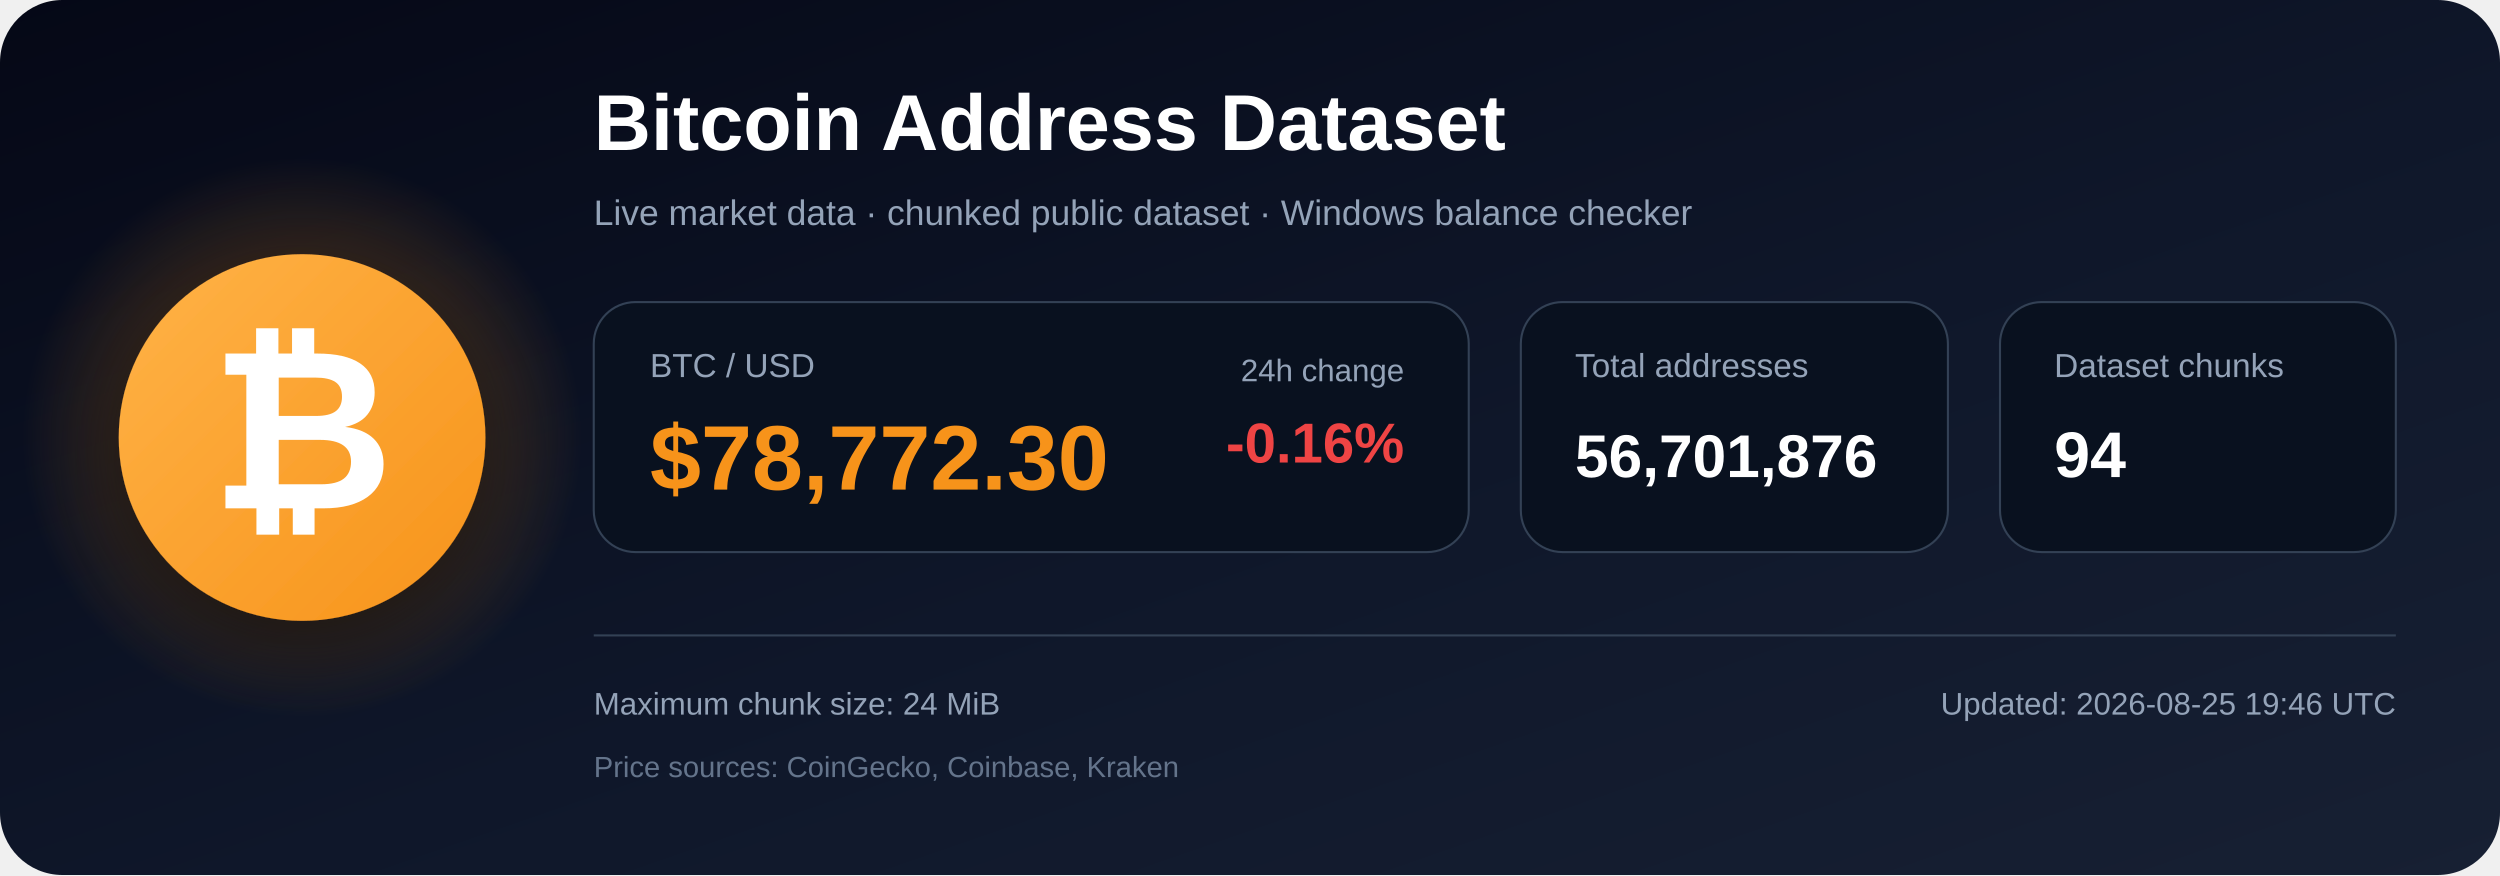
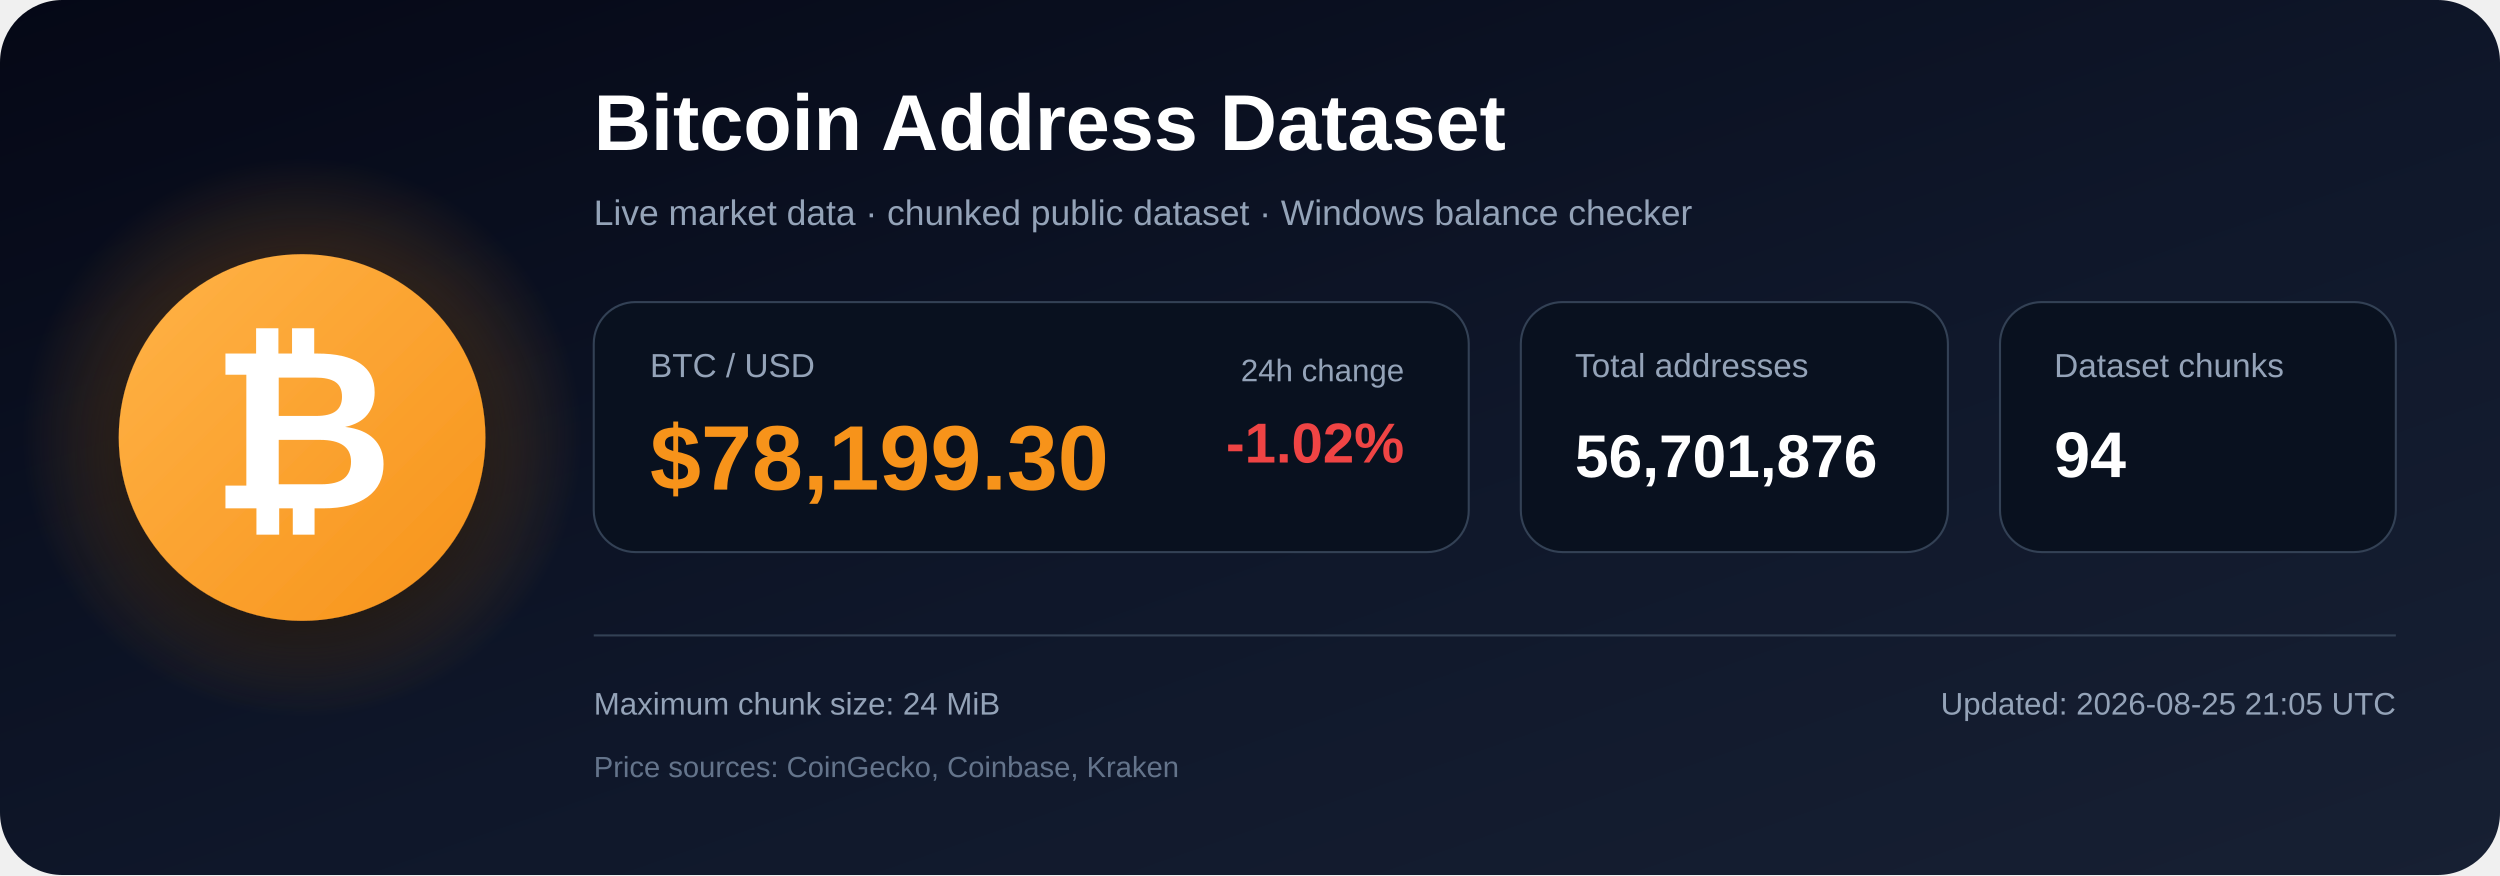
<svg xmlns="http://www.w3.org/2000/svg" width="1200" height="420" viewBox="0 0 1200 420" role="img" aria-labelledby="title description">
  <defs>
    <linearGradient id="bg" x1="0" y1="0" x2="1" y2="1">
      <stop offset="0%" stop-color="#050816" />
      <stop offset="55%" stop-color="#0f172a" />
      <stop offset="100%" stop-color="#172033" />
    </linearGradient>
    <radialGradient id="glow">
      <stop offset="0%" stop-color="#f7931a" stop-opacity=".48" />
      <stop offset="100%" stop-color="#f7931a" stop-opacity="0" />
    </radialGradient>
    <linearGradient id="orange" x1="0" y1="0" x2="1" y2="1">
      <stop offset="0%" stop-color="#ffb347" />
      <stop offset="100%" stop-color="#f7931a" />
    </linearGradient>
    <filter id="shadow" x="-40%" y="-40%" width="180%" height="180%">
      <feDropShadow dx="0" dy="12" stdDeviation="18" flood-color="#000000" flood-opacity=".50" />
    </filter>
  </defs>
  <rect width="1200" height="420" rx="30" fill="url(#bg)" />
  <circle cx="145" cy="210" r="135" fill="url(#glow)" />
  <circle cx="145" cy="210" r="88" fill="url(#orange)" filter="url(#shadow)" />
  <text x="145" y="244" text-anchor="middle" font-family="Arial, Helvetica, sans-serif" font-size="108" font-weight="700" fill="#ffffff">₿</text>
  <text x="285" y="72" font-family="Arial, Helvetica, sans-serif" font-size="38" font-weight="700" fill="#ffffff">
    Bitcoin Address Dataset
  </text>
  <text x="285" y="108" font-family="Arial, Helvetica, sans-serif" font-size="17" fill="#94a3b8">
    Live market data · chunked public dataset · Windows balance checker
  </text>
  <rect x="285" y="145" width="420" height="120" rx="20" fill="#09111f" stroke="#334155" />
  <text x="312" y="181" font-family="Arial, Helvetica, sans-serif" font-size="16" fill="#94a3b8">BTC / USD</text>
-   <text x="312" y="235" font-family="Arial, Helvetica, sans-serif" font-size="44" font-weight="700" fill="#f7931a">$78,772.30</text>
+   <text x="312" y="235" font-family="Arial, Helvetica, sans-serif" font-size="44" font-weight="700" fill="#f7931a">$78,199.30</text>
  <text x="674" y="183" text-anchor="end" font-family="Arial, Helvetica, sans-serif" font-size="15" fill="#94a3b8">24h change</text>
-   <text x="674" y="222" text-anchor="end" font-family="Arial, Helvetica, sans-serif" font-size="27" font-weight="700" fill="#ef4444">-0.16%</text>
+   <text x="674" y="222" text-anchor="end" font-family="Arial, Helvetica, sans-serif" font-size="27" font-weight="700" fill="#ef4444">-1.02%</text>
  <rect x="730" y="145" width="205" height="120" rx="20" fill="#09111f" stroke="#334155" />
  <text x="756" y="181" font-family="Arial, Helvetica, sans-serif" font-size="16" fill="#94a3b8">Total addresses</text>
  <text x="756" y="229" font-family="Arial, Helvetica, sans-serif" font-size="29" font-weight="700" fill="#ffffff">56,701,876</text>
  <rect x="960" y="145" width="190" height="120" rx="20" fill="#09111f" stroke="#334155" />
  <text x="986" y="181" font-family="Arial, Helvetica, sans-serif" font-size="16" fill="#94a3b8">Dataset chunks</text>
  <text x="986" y="229" font-family="Arial, Helvetica, sans-serif" font-size="31" font-weight="700" fill="#ffffff">94</text>
  <line x1="285" y1="305" x2="1150" y2="305" stroke="#334155" stroke-width="1" />
  <text x="285" y="343" font-family="Arial, Helvetica, sans-serif" font-size="15" fill="#94a3b8">
    Maximum chunk size: 24 MiB
  </text>
  <text x="285" y="373" font-family="Arial, Helvetica, sans-serif" font-size="14" fill="#64748b">
    Price sources: CoinGecko, Coinbase, Kraken
  </text>
  <text x="1150" y="343" text-anchor="end" font-family="Arial, Helvetica, sans-serif" font-size="15" fill="#94a3b8">
-     Updated: 2026-08-25 19:46 UTC
+     Updated: 2026-08-25 21:05 UTC
  </text>
</svg>
